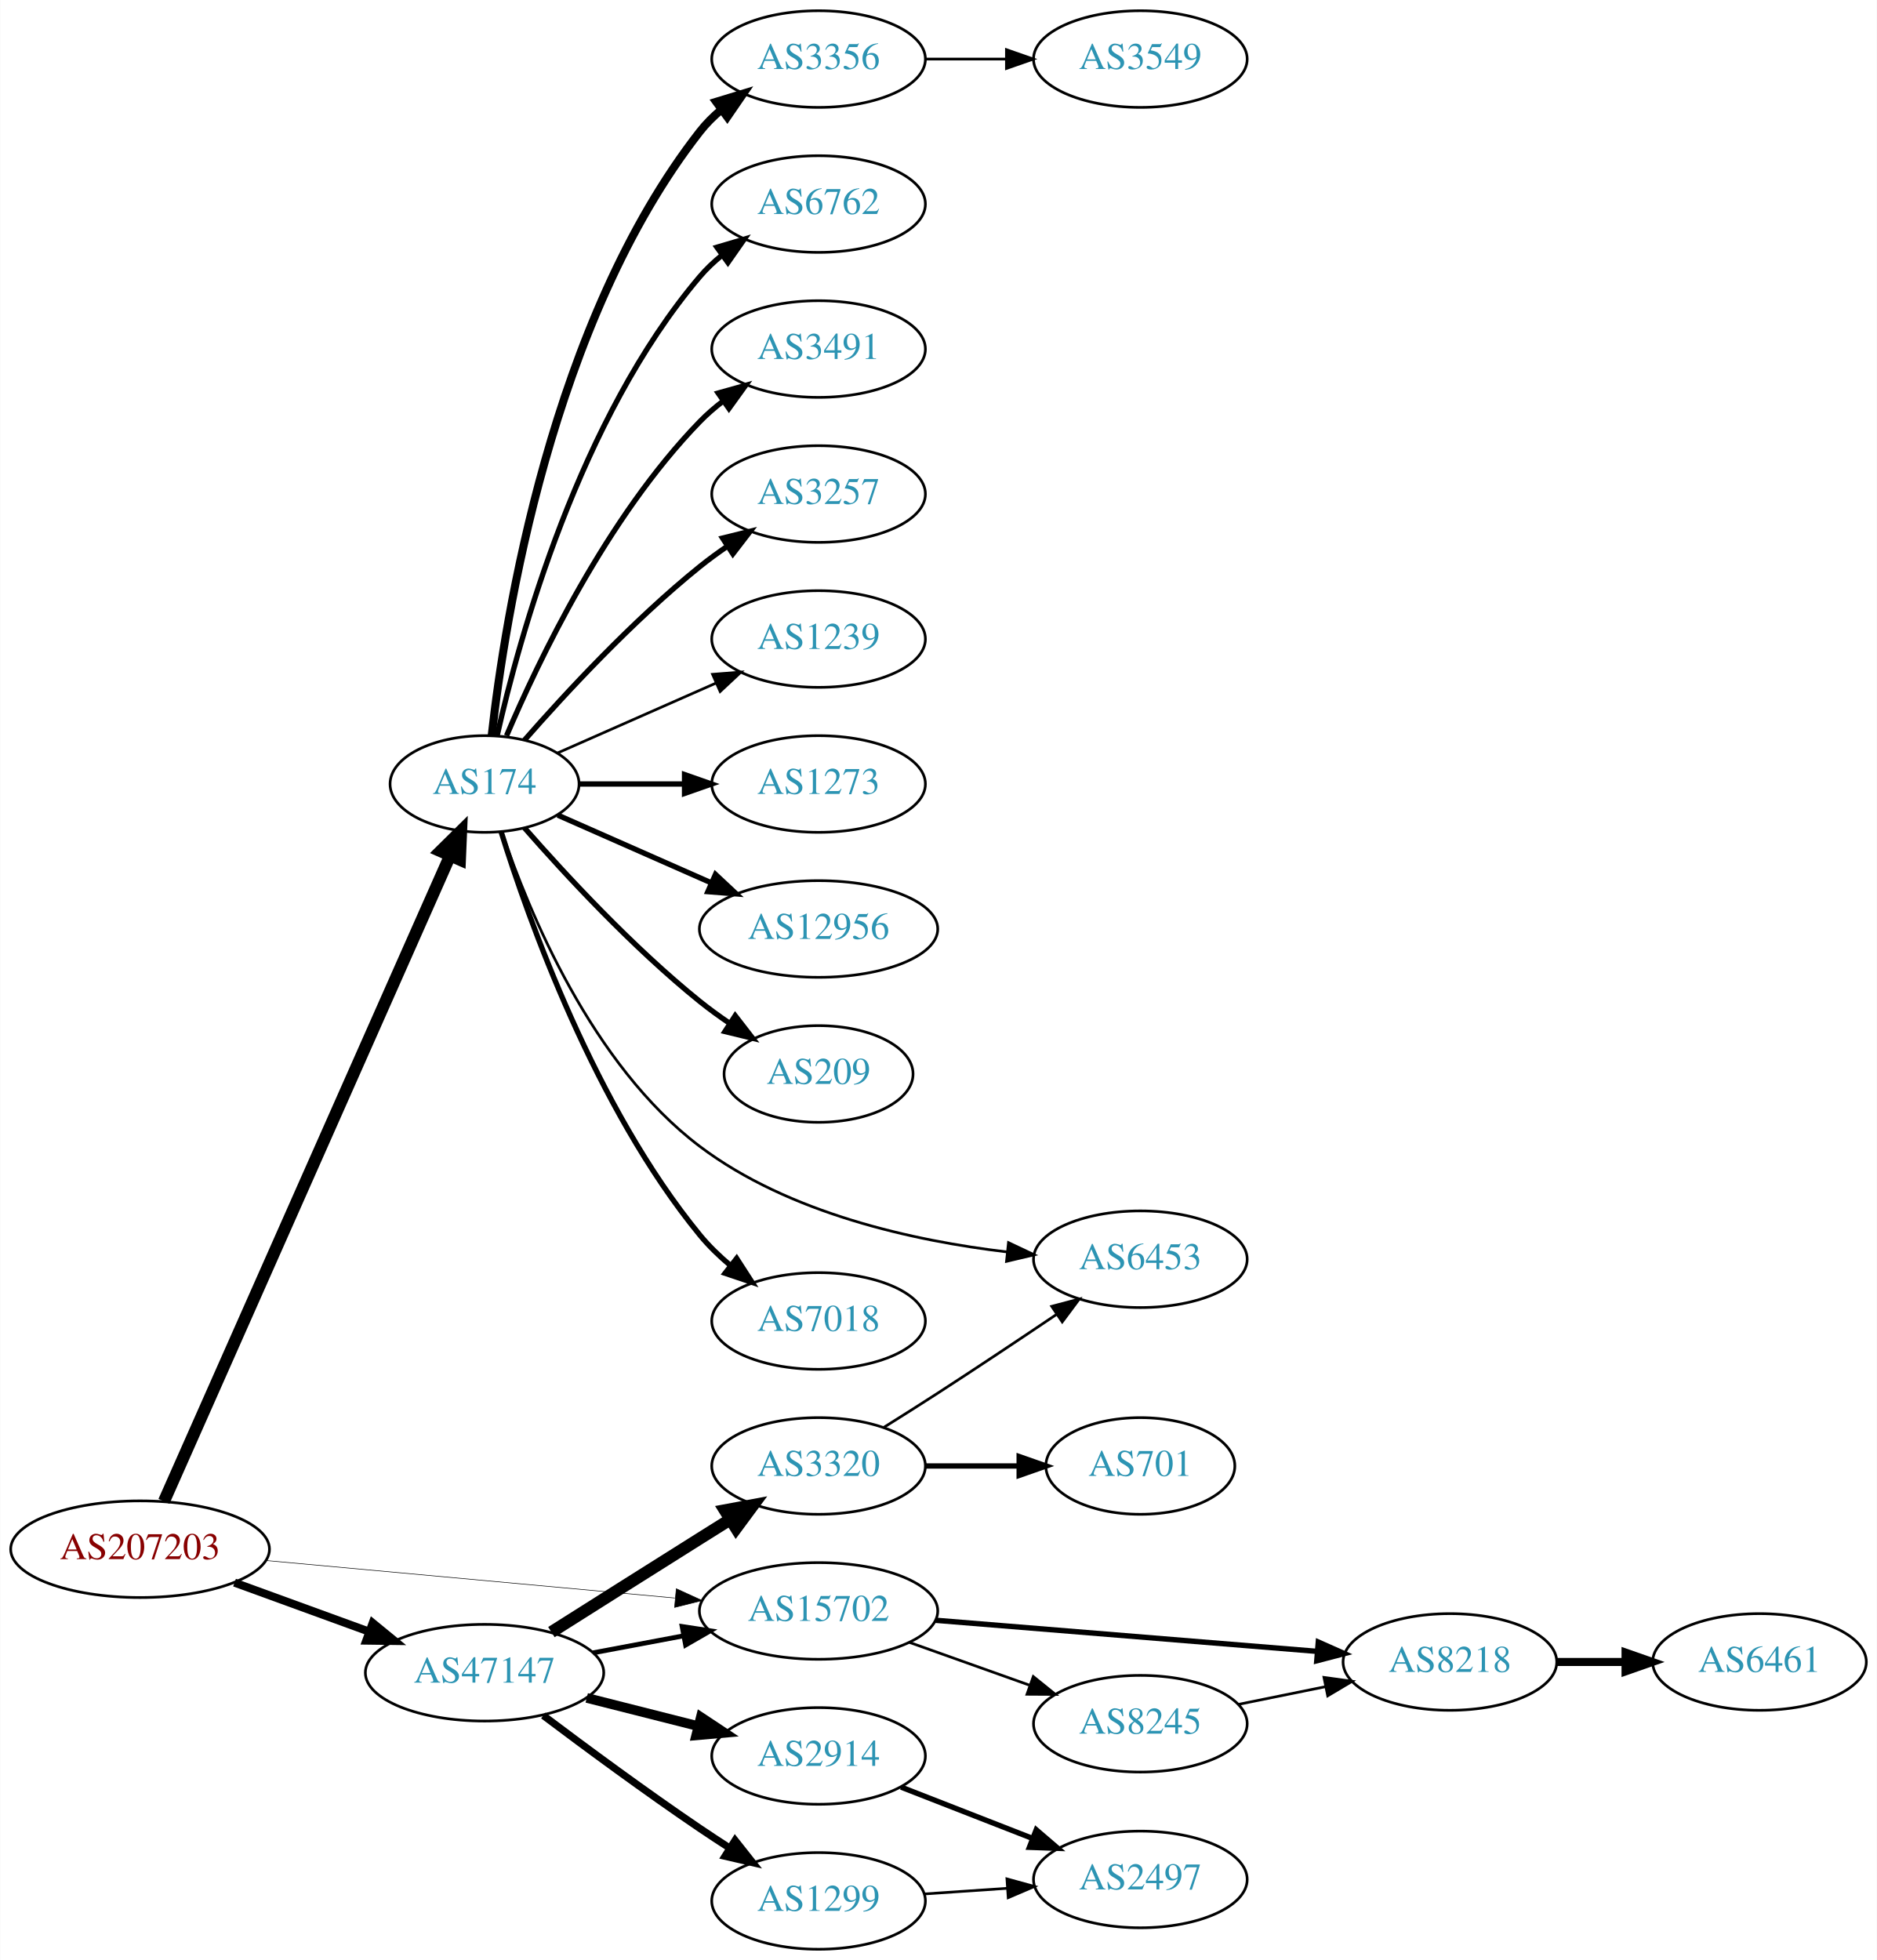
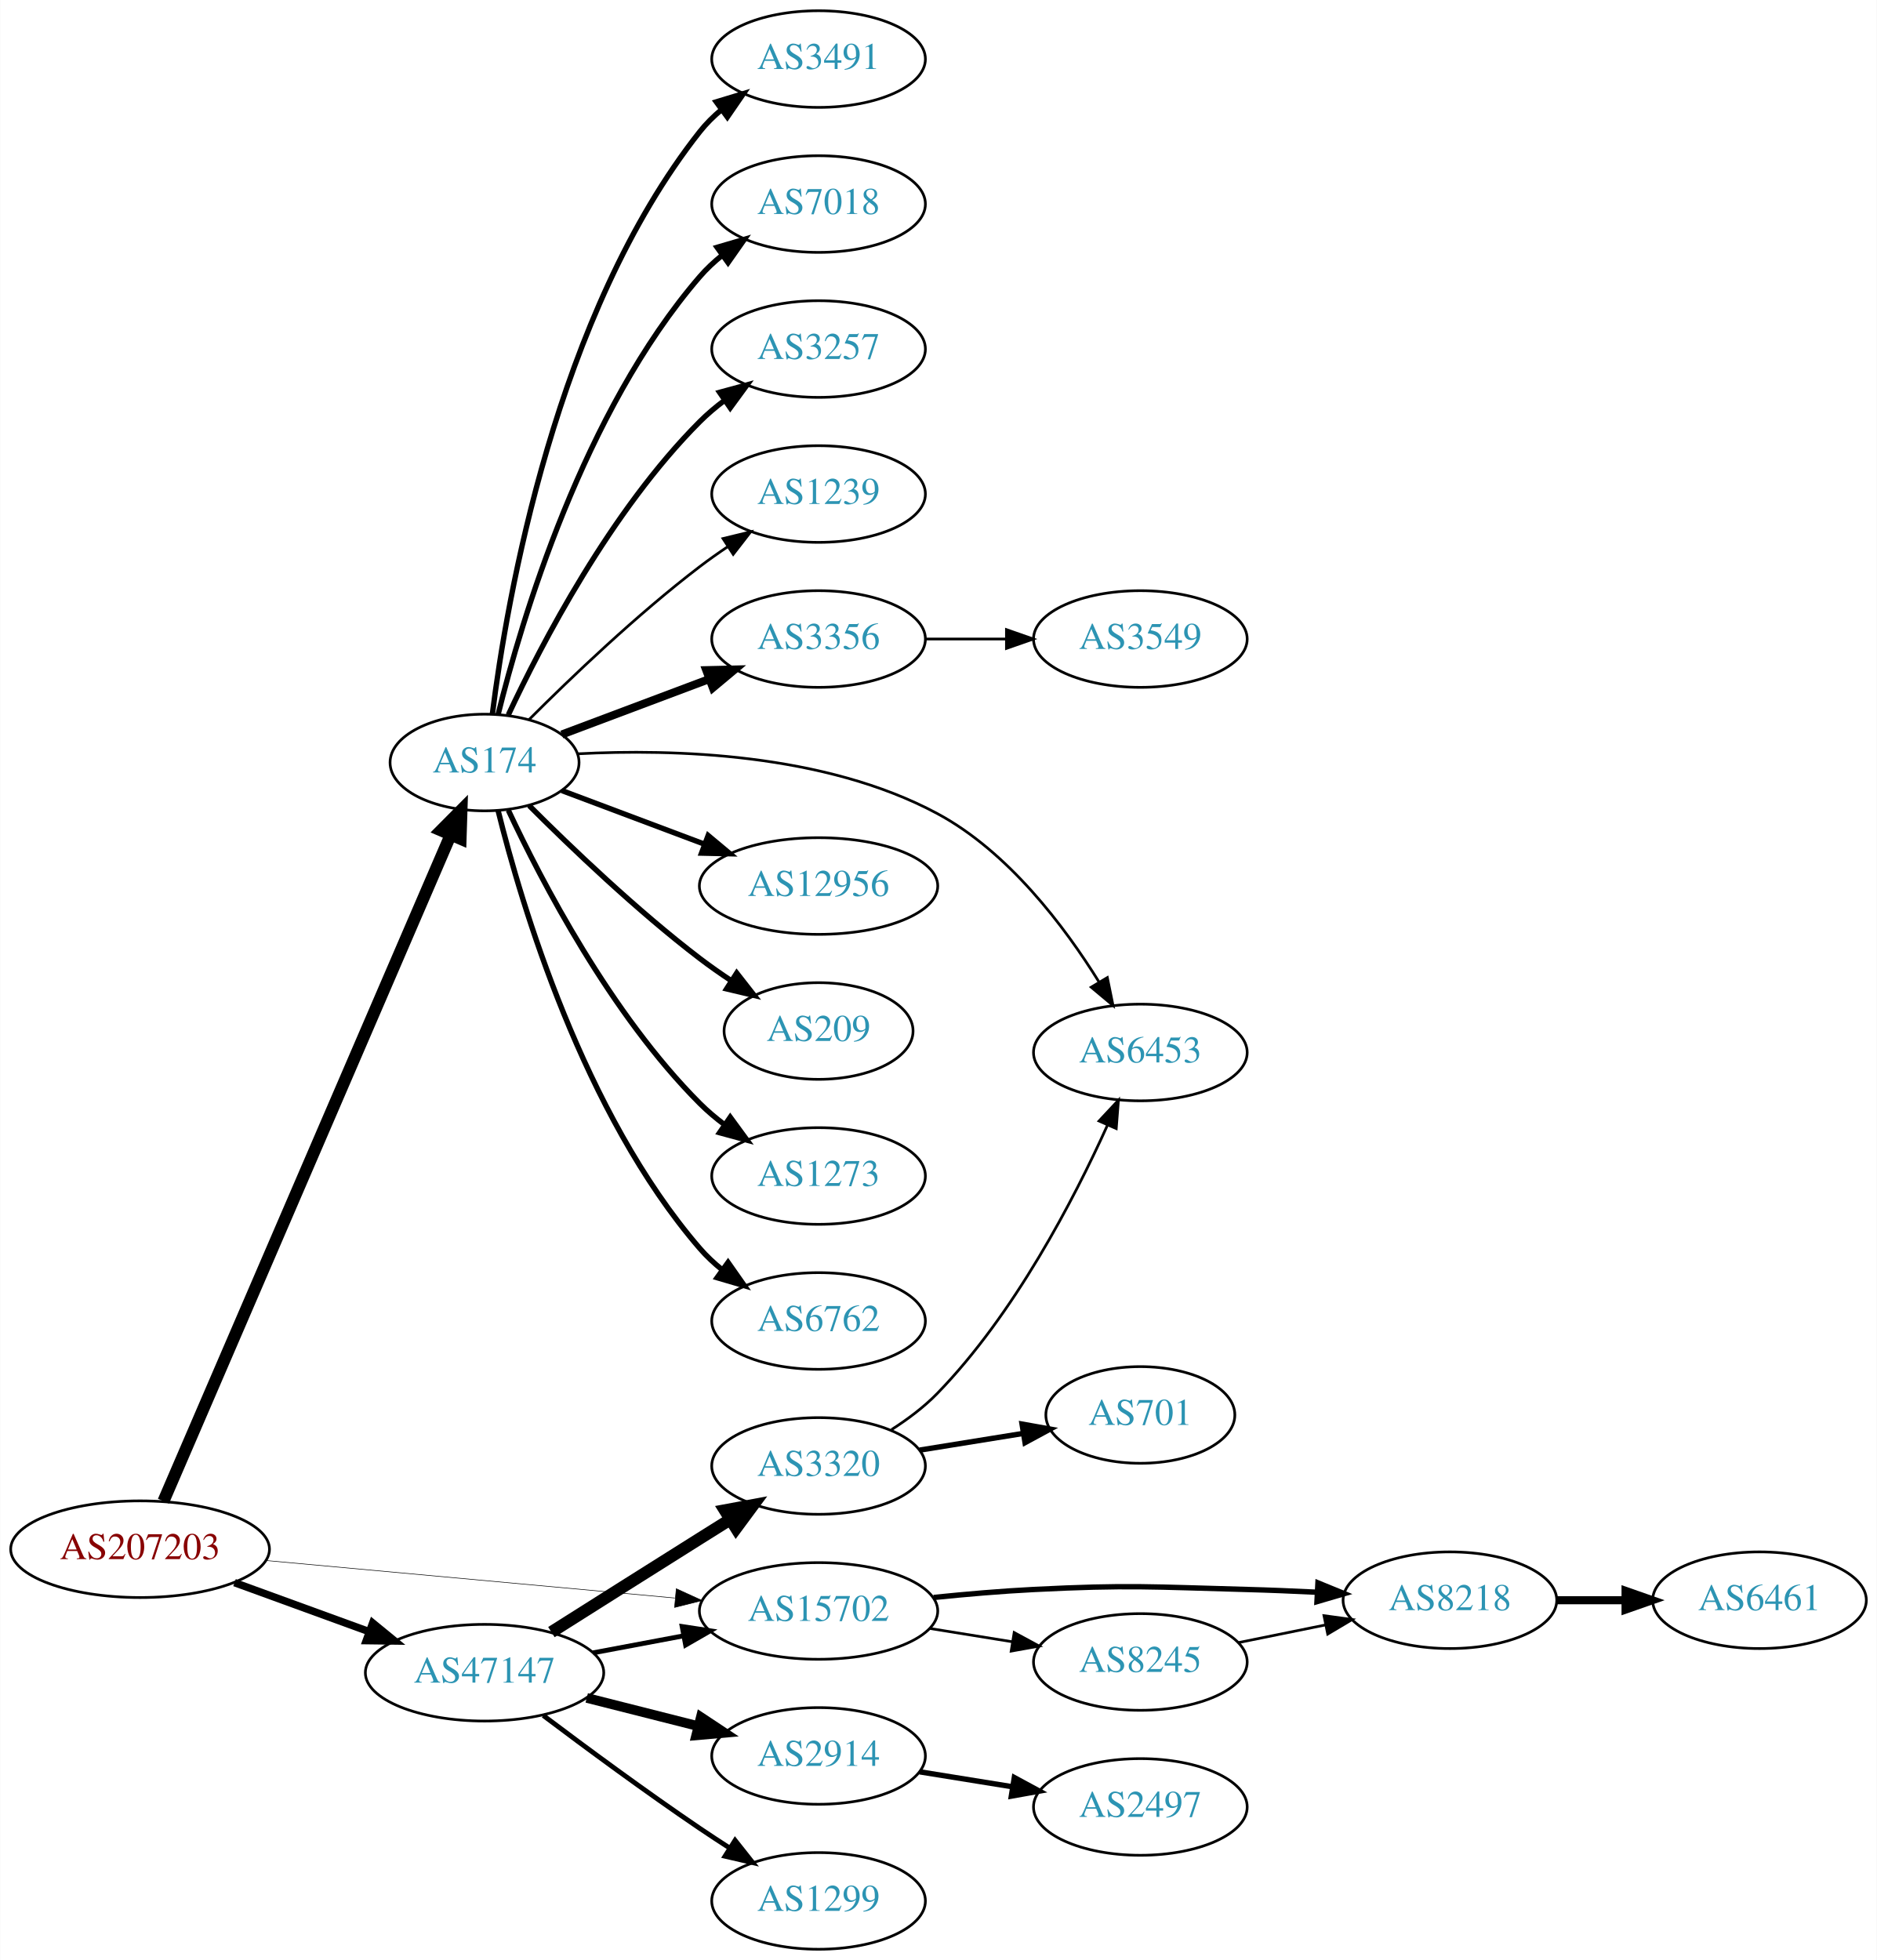
<svg xmlns="http://www.w3.org/2000/svg" xmlns:xlink="http://www.w3.org/1999/xlink" width="699pt" height="730pt" viewBox="0.00 0.00 698.85 730.00">
  <g id="graph0" class="graph" transform="scale(1 1) rotate(0) translate(4 726)">
    <polygon fill="white" stroke="none" points="-4,4 -4,-726 694.855,-726 694.855,4 -4,4" />
    <g id="node1" class="node">
      <g id="a_node1">
        <a xlink:href="/asn/207203" xlink:title="AS207203 ~ TIMEWARP IT Consulting GmbH [AT]">
          <ellipse fill="#ffffff" stroke="black" cx="48.096" cy="-149" rx="48.192" ry="18" />
          <text text-anchor="middle" x="48.096" y="-145.3" font-family="Times,serif" font-size="14.00" fill="#880000">AS207203</text>
        </a>
      </g>
    </g>
    <g id="node2" class="node">
      <g id="a_node2">
        <a xlink:href="/asn/174" xlink:title="AS174 ~ Cogent Communications [US]">
-           <ellipse fill="#ffffff" stroke="black" cx="176.388" cy="-434" rx="35.194" ry="18" />
-           <text text-anchor="middle" x="176.388" y="-430.3" font-family="Times,serif" font-size="14.00" fill="#2c94b3">AS174</text>
+           <ellipse fill="#ffffff" stroke="black" cx="176.388" cy="-442" rx="35.194" ry="18" />
+           <text text-anchor="middle" x="176.388" y="-438.3" font-family="Times,serif" font-size="14.00" fill="#2c94b3">AS174</text>
        </a>
      </g>
    </g>
    <g id="edge1" class="edge">
-       <path fill="none" stroke="black" stroke-width="4.5" d="M56.996,-166.828C78.487,-215.326 138.099,-349.853 163.585,-407.366" />
-       <polygon fill="black" stroke="black" stroke-width="4.5" points="160,-408.995 167.652,-416.543 167.2,-405.805 160,-408.995" />
+       <path fill="none" stroke="black" stroke-width="4.5" d="M56.806,-166.887C78.17,-216.452 138.229,-355.792 163.716,-414.923" />
+       <polygon fill="black" stroke="black" stroke-width="4.5" points="160.204,-416.722 167.778,-424.347 167.436,-413.605 160.204,-416.722" />
    </g>
    <g id="node3" class="node">
      <g id="a_node3">
        <a xlink:href="/asn/47147" xlink:title="AS47147 ~ ANEXIA Internetdienstleistungs GmbH [AT]">
          <ellipse fill="#ffffff" stroke="black" cx="176.388" cy="-103" rx="44.393" ry="18" />
          <text text-anchor="middle" x="176.388" y="-99.3" font-family="Times,serif" font-size="14.00" fill="#2c94b3">AS47147</text>
        </a>
      </g>
    </g>
    <g id="edge2" class="edge">
-       <path fill="none" stroke="black" stroke-width="3" d="M83.272,-136.552C98.638,-130.955 116.925,-124.294 133.141,-118.388" />
-       <polygon fill="black" stroke="black" stroke-width="3" points="134.726,-121.535 142.925,-114.824 132.331,-114.958 134.726,-121.535" />
+       <path fill="none" stroke="black" stroke-width="2.786" d="M83.272,-136.552C98.638,-130.955 116.925,-124.294 133.141,-118.388" />
+       <polygon fill="black" stroke="black" stroke-width="2.786" points="134.726,-121.535 142.925,-114.824 132.331,-114.958 134.726,-121.535" />
    </g>
    <g id="node4" class="node">
      <g id="a_node4">
        <a xlink:href="/asn/15702" xlink:title="AS15702 ~ Onstage Online GmbH [AT]">
          <ellipse fill="#ffffff" stroke="black" cx="300.78" cy="-126" rx="44.393" ry="18" />
          <text text-anchor="middle" x="300.78" y="-122.3" font-family="Times,serif" font-size="14.00" fill="#2c94b3">AS15702</text>
        </a>
      </g>
    </g>
    <g id="edge3" class="edge">
      <path fill="none" stroke="black" stroke-width="0.214" d="M95.075,-144.781C138.087,-140.835 202.28,-134.946 247.284,-130.816" />
      <polygon fill="black" stroke="black" stroke-width="0.214" points="247.793,-134.284 257.432,-129.885 247.154,-127.314 247.793,-134.284" />
    </g>
    <g id="node5" class="node">
      <g id="a_node5">
-         <a xlink:href="/asn/3356" xlink:title="AS3356 ~ Level 3 Parent, LLC [US]">
+         <a xlink:href="/asn/3491" xlink:title="AS3491 ~ PCCW Global, Inc. [US]">
          <ellipse fill="#ffffff" stroke="black" cx="300.78" cy="-704" rx="39.794" ry="18" />
-           <text text-anchor="middle" x="300.78" y="-700.3" font-family="Times,serif" font-size="14.00" fill="#2c94b3">AS3356</text>
+           <text text-anchor="middle" x="300.78" y="-700.3" font-family="Times,serif" font-size="14.00" fill="#2c94b3">AS3491</text>
        </a>
      </g>
    </g>
    <g id="edge4" class="edge">
-       <path fill="none" stroke="black" stroke-width="3" d="M179.067,-452.129C183.897,-495.368 201.238,-606.216 256.584,-677 258.899,-679.961 261.636,-682.683 264.591,-685.164" />
-       <polygon fill="black" stroke="black" stroke-width="3" points="262.647,-688.078 272.782,-691.165 266.784,-682.432 262.647,-688.078" />
+       <path fill="none" stroke="black" stroke-width="2" d="M179.315,-460.162C184.621,-502.424 202.807,-608.927 256.584,-677 258.914,-679.949 261.66,-682.664 264.622,-685.139" />
+       <polygon fill="black" stroke="black" stroke-width="2" points="262.683,-688.058 272.821,-691.134 266.814,-682.407 262.683,-688.058" />
    </g>
    <g id="node6" class="node">
      <g id="a_node6">
-         <a xlink:href="/asn/6762" xlink:title="AS6762 ~ TELECOM ITALIA SPARKLE S.p.A. [IT]">
+         <a xlink:href="/asn/7018" xlink:title="AS7018 ~ AT&amp;T Services, Inc. [US]">
          <ellipse fill="#ffffff" stroke="black" cx="300.78" cy="-650" rx="39.794" ry="18" />
-           <text text-anchor="middle" x="300.78" y="-646.3" font-family="Times,serif" font-size="14.00" fill="#2c94b3">AS6762</text>
+           <text text-anchor="middle" x="300.78" y="-646.3" font-family="Times,serif" font-size="14.00" fill="#2c94b3">AS7018</text>
        </a>
      </g>
    </g>
    <g id="edge5" class="edge">
-       <path fill="none" stroke="black" stroke-width="2" d="M181.081,-452.075C189.221,-488.148 211.654,-570.14 256.584,-623 259.018,-625.864 261.834,-628.521 264.839,-630.961" />
-       <polygon fill="black" stroke="black" stroke-width="2" points="262.938,-633.905 273.099,-636.906 267.028,-628.224 262.938,-633.905" />
+       <path fill="none" stroke="black" stroke-width="2" d="M181.42,-459.845C190.037,-494.661 213.093,-572.637 256.584,-623 259.04,-625.845 261.872,-628.489 264.886,-630.921" />
+       <polygon fill="black" stroke="black" stroke-width="2" points="262.993,-633.871 273.159,-636.855 267.073,-628.183 262.993,-633.871" />
    </g>
    <g id="node7" class="node">
      <g id="a_node7">
-         <a xlink:href="/asn/3491" xlink:title="AS3491 ~ PCCW Global, Inc. [US]">
+         <a xlink:href="/asn/3257" xlink:title="AS3257 ~ GTT [DE]">
          <ellipse fill="#ffffff" stroke="black" cx="300.78" cy="-596" rx="39.794" ry="18" />
-           <text text-anchor="middle" x="300.78" y="-592.3" font-family="Times,serif" font-size="14.00" fill="#2c94b3">AS3491</text>
+           <text text-anchor="middle" x="300.78" y="-592.3" font-family="Times,serif" font-size="14.00" fill="#2c94b3">AS3257</text>
        </a>
      </g>
    </g>
    <g id="edge6" class="edge">
-       <path fill="none" stroke="black" stroke-width="2" d="M184.578,-451.975C196.345,-479.682 221.919,-533.348 256.584,-569 259.204,-571.695 262.144,-574.239 265.227,-576.608" />
-       <polygon fill="black" stroke="black" stroke-width="2" points="263.394,-579.597 273.596,-582.455 267.403,-573.859 263.394,-579.597" />
+       <path fill="none" stroke="black" stroke-width="2" d="M185.238,-459.747C197.518,-486.017 223.345,-535.726 256.584,-569 259.386,-571.806 262.533,-574.457 265.816,-576.922" />
+       <polygon fill="black" stroke="black" stroke-width="2" points="263.92,-579.865 274.143,-582.647 267.886,-574.097 263.92,-579.865" />
    </g>
    <g id="node8" class="node">
      <g id="a_node8">
-         <a xlink:href="/asn/3257" xlink:title="AS3257 ~ GTT [DE]">
+         <a xlink:href="/asn/1239" xlink:title="AS1239 ~ Sprint [US]">
          <ellipse fill="#ffffff" stroke="black" cx="300.78" cy="-542" rx="39.794" ry="18" />
-           <text text-anchor="middle" x="300.78" y="-538.3" font-family="Times,serif" font-size="14.00" fill="#2c94b3">AS3257</text>
+           <text text-anchor="middle" x="300.78" y="-538.3" font-family="Times,serif" font-size="14.00" fill="#2c94b3">AS1239</text>
        </a>
      </g>
    </g>
    <g id="edge7" class="edge">
-       <path fill="none" stroke="black" stroke-width="2" d="M191.261,-450.345C206.331,-467.559 231.609,-494.901 256.584,-515 259.839,-517.62 263.364,-520.192 266.949,-522.646" />
-       <polygon fill="black" stroke="black" stroke-width="2" points="265.036,-525.577 275.321,-528.121 268.867,-519.719 265.036,-525.577" />
+       <path fill="none" stroke="black" d="M192.992,-458.025C208.431,-473.473 233.093,-497.08 256.584,-515 259.906,-517.534 263.473,-520.053 267.082,-522.475" />
+       <polygon fill="black" stroke="black" points="265.186,-525.417 275.483,-527.915 268.991,-519.542 265.186,-525.417" />
    </g>
    <g id="node9" class="node">
      <g id="a_node9">
-         <a xlink:href="/asn/1239" xlink:title="AS1239 ~ Sprint [US]">
+         <a xlink:href="/asn/3356" xlink:title="AS3356 ~ Level 3 Parent, LLC [US]">
          <ellipse fill="#ffffff" stroke="black" cx="300.78" cy="-488" rx="39.794" ry="18" />
-           <text text-anchor="middle" x="300.78" y="-484.3" font-family="Times,serif" font-size="14.00" fill="#2c94b3">AS1239</text>
+           <text text-anchor="middle" x="300.78" y="-484.3" font-family="Times,serif" font-size="14.00" fill="#2c94b3">AS3356</text>
        </a>
      </g>
    </g>
    <g id="edge8" class="edge">
-       <path fill="none" stroke="black" d="M203.644,-445.584C220.829,-453.167 243.543,-463.188 262.577,-471.586" />
-       <polygon fill="black" stroke="black" points="261.303,-474.849 271.865,-475.684 264.128,-468.445 261.303,-474.849" />
+       <path fill="none" stroke="black" stroke-width="3" d="M205.16,-452.438C221.347,-458.522 242.033,-466.296 259.933,-473.024" />
+       <polygon fill="black" stroke="black" stroke-width="3" points="258.953,-476.395 269.545,-476.637 261.416,-469.842 258.953,-476.395" />
    </g>
    <g id="node10" class="node">
      <g id="a_node10">
-         <a xlink:href="/asn/1273" xlink:title="AS1273 ~ Vodafone Group PLC [EU]">
-           <ellipse fill="#ffffff" stroke="black" cx="300.78" cy="-434" rx="39.794" ry="18" />
-           <text text-anchor="middle" x="300.78" y="-430.3" font-family="Times,serif" font-size="14.00" fill="#2c94b3">AS1273</text>
+         <a xlink:href="/asn/6453" xlink:title="AS6453 ~ TATA COMMUNICATIONS (AMERICA) INC [US]">
+           <ellipse fill="#ffffff" stroke="black" cx="420.622" cy="-334" rx="39.794" ry="18" />
+           <text text-anchor="middle" x="420.622" y="-330.3" font-family="Times,serif" font-size="14.00" fill="#2c94b3">AS6453</text>
        </a>
      </g>
    </g>
    <g id="edge9" class="edge">
-       <path fill="none" stroke="black" stroke-width="2" d="M211.806,-434C223.857,-434 237.633,-434 250.651,-434" />
-       <polygon fill="black" stroke="black" stroke-width="2" points="250.881,-437.5 260.881,-434 250.881,-430.5 250.881,-437.5" />
+       <path fill="none" stroke="black" d="M211.022,-445.241C246.483,-447.111 302.928,-445.584 344.976,-423 371.44,-408.786 392.38,-380.981 405.264,-360.213" />
+       <polygon fill="black" stroke="black" points="408.331,-361.904 410.447,-351.523 402.319,-358.319 408.331,-361.904" />
    </g>
    <g id="node11" class="node">
      <g id="a_node11">
        <a xlink:href="/asn/12956" xlink:title="AS12956 ~ TELXIUS [ES]">
-           <ellipse fill="#ffffff" stroke="black" cx="300.78" cy="-380" rx="44.393" ry="18" />
-           <text text-anchor="middle" x="300.78" y="-376.3" font-family="Times,serif" font-size="14.00" fill="#2c94b3">AS12956</text>
+           <ellipse fill="#ffffff" stroke="black" cx="300.78" cy="-396" rx="44.393" ry="18" />
+           <text text-anchor="middle" x="300.78" y="-392.3" font-family="Times,serif" font-size="14.00" fill="#2c94b3">AS12956</text>
        </a>
      </g>
    </g>
    <g id="edge10" class="edge">
-       <path fill="none" stroke="black" stroke-width="2" d="M203.644,-422.416C220.348,-415.046 242.276,-405.371 260.971,-397.123" />
-       <polygon fill="black" stroke="black" stroke-width="2" points="262.393,-400.321 270.129,-393.082 259.567,-393.917 262.393,-400.321" />
+       <path fill="none" stroke="black" stroke-width="2" d="M205.16,-431.562C220.871,-425.657 240.82,-418.159 258.347,-411.572" />
+       <polygon fill="black" stroke="black" stroke-width="2" points="259.663,-414.817 267.792,-408.022 257.2,-408.264 259.663,-414.817" />
    </g>
    <g id="node12" class="node">
      <g id="a_node12">
        <a xlink:href="/asn/209" xlink:title="AS209 ~ CenturyLink Communications, LLC [US]">
-           <ellipse fill="#ffffff" stroke="black" cx="300.78" cy="-326" rx="35.194" ry="18" />
-           <text text-anchor="middle" x="300.78" y="-322.3" font-family="Times,serif" font-size="14.00" fill="#2c94b3">AS209</text>
+           <ellipse fill="#ffffff" stroke="black" cx="300.78" cy="-342" rx="35.194" ry="18" />
+           <text text-anchor="middle" x="300.78" y="-338.3" font-family="Times,serif" font-size="14.00" fill="#2c94b3">AS209</text>
        </a>
      </g>
    </g>
    <g id="edge11" class="edge">
-       <path fill="none" stroke="black" stroke-width="2" d="M191.261,-417.655C206.331,-400.441 231.609,-373.099 256.584,-353 260.089,-350.179 263.907,-347.413 267.775,-344.792" />
-       <polygon fill="black" stroke="black" stroke-width="2" points="269.732,-347.694 276.22,-339.318 265.925,-341.82 269.732,-347.694" />
+       <path fill="none" stroke="black" stroke-width="2" d="M192.992,-425.975C208.431,-410.527 233.093,-386.92 256.584,-369 260.242,-366.209 264.198,-363.437 268.179,-360.792" />
+       <polygon fill="black" stroke="black" stroke-width="2" points="270.3,-363.59 276.829,-355.246 266.522,-357.697 270.3,-363.59" />
    </g>
    <g id="node13" class="node">
      <g id="a_node13">
-         <a xlink:href="/asn/6453" xlink:title="AS6453 ~ TATA COMMUNICATIONS (AMERICA) INC [US]">
-           <ellipse fill="#ffffff" stroke="black" cx="420.622" cy="-257" rx="39.794" ry="18" />
-           <text text-anchor="middle" x="420.622" y="-253.3" font-family="Times,serif" font-size="14.00" fill="#2c94b3">AS6453</text>
+         <a xlink:href="/asn/1273" xlink:title="AS1273 ~ Vodafone Group PLC [EU]">
+           <ellipse fill="#ffffff" stroke="black" cx="300.78" cy="-288" rx="39.794" ry="18" />
+           <text text-anchor="middle" x="300.78" y="-284.3" font-family="Times,serif" font-size="14.00" fill="#2c94b3">AS1273</text>
        </a>
      </g>
    </g>
    <g id="edge12" class="edge">
-       <path fill="none" stroke="black" d="M182.862,-416.065C192.709,-386.909 216.232,-329.434 256.584,-299 289.717,-274.01 336.25,-263.821 371.126,-259.701" />
-       <polygon fill="black" stroke="black" points="371.512,-263.18 381.089,-258.651 370.778,-256.219 371.512,-263.18" />
+       <path fill="none" stroke="black" stroke-width="2" d="M185.238,-424.253C197.518,-397.983 223.345,-348.274 256.584,-315 259.386,-312.194 262.533,-309.543 265.816,-307.078" />
+       <polygon fill="black" stroke="black" stroke-width="2" points="267.886,-309.903 274.143,-301.353 263.92,-304.135 267.886,-309.903" />
    </g>
    <g id="node14" class="node">
      <g id="a_node14">
-         <a xlink:href="/asn/7018" xlink:title="AS7018 ~ AT&amp;T Services, Inc. [US]">
+         <a xlink:href="/asn/6762" xlink:title="AS6762 ~ TELECOM ITALIA SPARKLE S.p.A. [IT]">
          <ellipse fill="#ffffff" stroke="black" cx="300.78" cy="-234" rx="39.794" ry="18" />
-           <text text-anchor="middle" x="300.78" y="-230.3" font-family="Times,serif" font-size="14.00" fill="#2c94b3">AS7018</text>
+           <text text-anchor="middle" x="300.78" y="-230.3" font-family="Times,serif" font-size="14.00" fill="#2c94b3">AS6762</text>
        </a>
      </g>
    </g>
    <g id="edge13" class="edge">
-       <path fill="none" stroke="black" stroke-width="2" d="M182.559,-416.218C192.667,-383.701 217.53,-313.622 256.584,-266 259.901,-261.954 263.838,-258.146 267.962,-254.665" />
-       <polygon fill="black" stroke="black" stroke-width="2" points="270.272,-257.302 276.014,-248.398 265.973,-251.778 270.272,-257.302" />
+       <path fill="none" stroke="black" stroke-width="2" d="M181.42,-424.155C190.037,-389.339 213.093,-311.363 256.584,-261 259.04,-258.155 261.872,-255.511 264.886,-253.079" />
+       <polygon fill="black" stroke="black" stroke-width="2" points="267.073,-255.817 273.159,-247.145 262.993,-250.129 267.073,-255.817" />
    </g>
    <g id="edge18" class="edge">
      <path fill="none" stroke="black" stroke-width="1.8" d="M216.787,-110.404C227.487,-112.415 239.211,-114.618 250.388,-116.718" />
      <polygon fill="black" stroke="black" stroke-width="1.8" points="249.98,-120.203 260.454,-118.61 251.273,-113.323 249.98,-120.203" />
    </g>
    <g id="node16" class="node">
      <g id="a_node16">
+         <a xlink:href="/asn/3320" xlink:title="AS3320 ~ DTAG [DE]">
+           <ellipse fill="#ffffff" stroke="black" cx="300.78" cy="-180" rx="39.794" ry="18" />
+           <text text-anchor="middle" x="300.78" y="-176.3" font-family="Times,serif" font-size="14.00" fill="#2c94b3">AS3320</text>
+         </a>
+       </g>
+     </g>
+     <g id="edge15" class="edge">
+       <path fill="none" stroke="black" stroke-width="4.5" d="M201.283,-118.125C216.988,-128.057 237.996,-141.323 256.584,-153 260.206,-155.276 264.002,-157.656 267.777,-160.019" />
+       <polygon fill="black" stroke="black" stroke-width="4.5" points="265.887,-163.481 276.453,-165.446 270.063,-156.805 265.887,-163.481" />
+     </g>
+     <g id="node17" class="node">
+       <g id="a_node17">
        <a xlink:href="/asn/2914" xlink:title="AS2914 ~ NTT America, Inc. [US]">
          <ellipse fill="#ffffff" stroke="black" cx="300.78" cy="-72" rx="39.794" ry="18" />
          <text text-anchor="middle" x="300.78" y="-68.3" font-family="Times,serif" font-size="14.00" fill="#2c94b3">AS2914</text>
        </a>
      </g>
    </g>
-     <g id="edge15" class="edge">
+     <g id="edge16" class="edge">
      <path fill="none" stroke="black" stroke-width="3.6" d="M214.441,-93.615C227.449,-90.32 242.189,-86.587 255.715,-83.161" />
      <polygon fill="black" stroke="black" stroke-width="3.6" points="256.939,-86.462 265.773,-80.613 255.22,-79.676 256.939,-86.462" />
    </g>
-     <g id="node17" class="node">
-       <g id="a_node17">
+     <g id="node18" class="node">
+       <g id="a_node18">
        <a xlink:href="/asn/1299" xlink:title="AS1299 ~ Telia Carrier [EU]">
          <ellipse fill="#ffffff" stroke="black" cx="300.78" cy="-18" rx="39.794" ry="18" />
          <text text-anchor="middle" x="300.78" y="-14.3" font-family="Times,serif" font-size="14.00" fill="#2c94b3">AS1299</text>
        </a>
      </g>
    </g>
-     <g id="edge16" class="edge">
-       <path fill="none" stroke="black" stroke-width="2.7" d="M198.263,-87.063C214.06,-75.163 236.406,-58.667 256.584,-45 260.126,-42.601 263.872,-40.144 267.618,-37.737" />
-       <polygon fill="black" stroke="black" stroke-width="2.7" points="269.687,-40.57 276.263,-32.263 265.942,-34.656 269.687,-40.57" />
-     </g>
-     <g id="node18" class="node">
-       <g id="a_node18">
-         <a xlink:href="/asn/3320" xlink:title="AS3320 ~ DTAG [DE]">
-           <ellipse fill="#ffffff" stroke="black" cx="300.78" cy="-180" rx="39.794" ry="18" />
-           <text text-anchor="middle" x="300.78" y="-176.3" font-family="Times,serif" font-size="14.00" fill="#2c94b3">AS3320</text>
-         </a>
-       </g>
-     </g>
    <g id="edge17" class="edge">
-       <path fill="none" stroke="black" stroke-width="4.5" d="M201.283,-118.125C216.988,-128.057 237.996,-141.323 256.584,-153 260.206,-155.276 264.002,-157.656 267.777,-160.019" />
-       <polygon fill="black" stroke="black" stroke-width="4.5" points="265.887,-163.481 276.453,-165.446 270.063,-156.805 265.887,-163.481" />
+       <path fill="none" stroke="black" stroke-width="1.8" d="M198.263,-87.063C214.06,-75.163 236.406,-58.667 256.584,-45 260.126,-42.601 263.872,-40.144 267.618,-37.737" />
+       <polygon fill="black" stroke="black" stroke-width="1.8" points="269.687,-40.57 276.263,-32.263 265.942,-34.656 269.687,-40.57" />
    </g>
    <g id="node21" class="node">
      <g id="a_node21">
        <a xlink:href="/asn/8218" xlink:title="AS8218 ~ legacy Neotelecoms [FR]">
-           <ellipse fill="#ffffff" stroke="black" cx="535.915" cy="-107" rx="39.794" ry="18" />
-           <text text-anchor="middle" x="535.915" y="-103.3" font-family="Times,serif" font-size="14.00" fill="#2c94b3">AS8218</text>
+           <ellipse fill="#ffffff" stroke="black" cx="535.915" cy="-130" rx="39.794" ry="18" />
+           <text text-anchor="middle" x="535.915" y="-126.3" font-family="Times,serif" font-size="14.00" fill="#2c94b3">AS8218</text>
        </a>
      </g>
    </g>
    <g id="edge22" class="edge">
-       <path fill="none" stroke="black" stroke-width="2" d="M344.269,-122.537C384.43,-119.264 444.622,-114.359 486.594,-110.938" />
-       <polygon fill="black" stroke="black" stroke-width="2" points="486.9,-114.425 496.582,-110.124 486.331,-107.448 486.9,-114.425" />
+       <path fill="none" stroke="black" stroke-width="2" d="M343.643,-131.023C355.677,-132.252 368.83,-133.388 380.976,-134 416.172,-135.773 425.04,-134.943 460.269,-134 468.754,-133.773 477.776,-133.401 486.507,-132.972" />
+       <polygon fill="black" stroke="black" stroke-width="2" points="486.768,-136.464 496.573,-132.449 486.404,-129.473 486.768,-136.464" />
    </g>
    <g id="node22" class="node">
      <g id="a_node22">
        <a xlink:href="/asn/8245" xlink:title="AS8245 ~ Video-Broadcast GmbH [AT]">
-           <ellipse fill="#ffffff" stroke="black" cx="420.622" cy="-84" rx="39.794" ry="18" />
-           <text text-anchor="middle" x="420.622" y="-80.3" font-family="Times,serif" font-size="14.00" fill="#2c94b3">AS8245</text>
+           <ellipse fill="#ffffff" stroke="black" cx="420.622" cy="-107" rx="39.794" ry="18" />
+           <text text-anchor="middle" x="420.622" y="-103.3" font-family="Times,serif" font-size="14.00" fill="#2c94b3">AS8245</text>
        </a>
      </g>
    </g>
    <g id="edge23" class="edge">
-       <path fill="none" stroke="black" d="M334.605,-114.301C348.439,-109.37 364.677,-103.583 379.235,-98.394" />
-       <polygon fill="black" stroke="black" points="380.75,-101.57 388.995,-94.916 378.4,-94.976 380.75,-101.57" />
+       <path fill="none" stroke="black" d="M342.334,-119.461C352.221,-117.867 362.874,-116.15 373.018,-114.514" />
+       <polygon fill="black" stroke="black" points="373.629,-117.961 382.944,-112.914 372.515,-111.05 373.629,-117.961" />
    </g>
    <g id="node15" class="node">
      <g id="a_node15">
        <a xlink:href="/asn/3549" xlink:title="AS3549 ~ Level 3 Parent, LLC [US]">
-           <ellipse fill="#ffffff" stroke="black" cx="420.622" cy="-704" rx="39.794" ry="18" />
-           <text text-anchor="middle" x="420.622" y="-700.3" font-family="Times,serif" font-size="14.00" fill="#2c94b3">AS3549</text>
+           <ellipse fill="#ffffff" stroke="black" cx="420.622" cy="-488" rx="39.794" ry="18" />
+           <text text-anchor="middle" x="420.622" y="-484.3" font-family="Times,serif" font-size="14.00" fill="#2c94b3">AS3549</text>
        </a>
      </g>
    </g>
    <g id="edge14" class="edge">
-       <path fill="none" stroke="black" d="M340.692,-704C350.246,-704 360.595,-704 370.558,-704" />
-       <polygon fill="black" stroke="black" points="370.751,-707.5 380.75,-704 370.75,-700.5 370.751,-707.5" />
+       <path fill="none" stroke="black" d="M340.692,-488C350.246,-488 360.595,-488 370.558,-488" />
+       <polygon fill="black" stroke="black" points="370.751,-491.5 380.75,-488 370.75,-484.5 370.751,-491.5" />
+     </g>
+     <g id="edge20" class="edge">
+       <path fill="none" stroke="black" d="M327.961,-193.548C333.973,-197.391 340.042,-201.929 344.976,-207 373.728,-236.547 395.869,-279.241 408.324,-306.808" />
+       <polygon fill="black" stroke="black" points="405.237,-308.484 412.468,-316.228 411.644,-305.665 405.237,-308.484" />
    </g>
    <g id="node19" class="node">
      <g id="a_node19">
-         <a xlink:href="/asn/2497" xlink:title="AS2497 ~ Internet Initiative Japan Inc. [JP]">
-           <ellipse fill="#ffffff" stroke="black" cx="420.622" cy="-26" rx="39.794" ry="18" />
-           <text text-anchor="middle" x="420.622" y="-22.3" font-family="Times,serif" font-size="14.00" fill="#2c94b3">AS2497</text>
-         </a>
-       </g>
-     </g>
-     <g id="edge25" class="edge">
-       <path fill="none" stroke="black" stroke-width="2" d="M331.516,-60.392C346.31,-54.617 364.387,-47.561 380.309,-41.346" />
-       <polygon fill="black" stroke="black" stroke-width="2" points="381.852,-44.501 389.895,-37.604 379.307,-37.98 381.852,-44.501" />
+         <a xlink:href="/asn/701" xlink:title="AS701 ~ UUNET [US]">
+           <ellipse fill="#ffffff" stroke="black" cx="420.622" cy="-199" rx="35.194" ry="18" />
+           <text text-anchor="middle" x="420.622" y="-195.3" font-family="Times,serif" font-size="14.00" fill="#2c94b3">AS701</text>
+         </a>
+       </g>
    </g>
    <g id="edge19" class="edge">
-       <path fill="none" stroke="black" d="M340.04,-20.597C349.919,-21.268 360.686,-21.999 371.015,-22.7" />
-       <polygon fill="black" stroke="black" points="370.937,-26.203 381.151,-23.388 371.411,-19.219 370.937,-26.203" />
-     </g>
-     <g id="edge21" class="edge">
-       <path fill="none" stroke="black" d="M325.18,-194.439C331.621,-198.465 338.591,-202.868 344.976,-207 359.692,-216.525 375.873,-227.322 389.397,-236.44" />
-       <polygon fill="black" stroke="black" points="387.613,-239.459 397.858,-242.159 391.533,-233.659 387.613,-239.459" />
+       <path fill="none" stroke="black" stroke-width="2" d="M338.42,-185.908C350.682,-187.885 364.453,-190.105 377.124,-192.148" />
+       <polygon fill="black" stroke="black" stroke-width="2" points="376.57,-195.604 386.999,-193.74 377.684,-188.693 376.57,-195.604" />
    </g>
    <g id="node20" class="node">
      <g id="a_node20">
-         <a xlink:href="/asn/701" xlink:title="AS701 ~ UUNET [US]">
-           <ellipse fill="#ffffff" stroke="black" cx="420.622" cy="-180" rx="35.194" ry="18" />
-           <text text-anchor="middle" x="420.622" y="-176.3" font-family="Times,serif" font-size="14.00" fill="#2c94b3">AS701</text>
-         </a>
-       </g>
-     </g>
-     <g id="edge20" class="edge">
-       <path fill="none" stroke="black" stroke-width="2" d="M340.692,-180C351.779,-180 363.939,-180 375.321,-180" />
-       <polygon fill="black" stroke="black" stroke-width="2" points="375.503,-183.5 385.503,-180 375.503,-176.5 375.503,-183.5" />
+         <a xlink:href="/asn/2497" xlink:title="AS2497 ~ Internet Initiative Japan Inc. [JP]">
+           <ellipse fill="#ffffff" stroke="black" cx="420.622" cy="-53" rx="39.794" ry="18" />
+           <text text-anchor="middle" x="420.622" y="-49.3" font-family="Times,serif" font-size="14.00" fill="#2c94b3">AS2497</text>
+         </a>
+       </g>
+     </g>
+     <g id="edge21" class="edge">
+       <path fill="none" stroke="black" stroke-width="2" d="M338.42,-66.092C349.394,-64.323 361.577,-62.359 373.098,-60.501" />
+       <polygon fill="black" stroke="black" stroke-width="2" points="373.689,-63.951 383.005,-58.904 372.575,-57.04 373.689,-63.951" />
    </g>
    <g id="node23" class="node">
      <g id="a_node23">
        <a xlink:href="/asn/6461" xlink:title="AS6461 ~ Zayo Bandwidth [US]">
-           <ellipse fill="#ffffff" stroke="black" cx="651.208" cy="-107" rx="39.794" ry="18" />
-           <text text-anchor="middle" x="651.208" y="-103.3" font-family="Times,serif" font-size="14.00" fill="#2c94b3">AS6461</text>
+           <ellipse fill="#ffffff" stroke="black" cx="651.208" cy="-130" rx="39.794" ry="18" />
+           <text text-anchor="middle" x="651.208" y="-126.3" font-family="Times,serif" font-size="14.00" fill="#2c94b3">AS6461</text>
        </a>
      </g>
    </g>
    <g id="edge24" class="edge">
-       <path fill="none" stroke="black" stroke-width="3" d="M575.587,-107C583.79,-107 592.554,-107 601.087,-107" />
-       <polygon fill="black" stroke="black" stroke-width="3" points="601.326,-110.5 611.326,-107 601.326,-103.5 601.326,-110.5" />
-     </g>
-     <g id="edge26" class="edge">
-       <path fill="none" stroke="black" d="M457.158,-91.214C467.387,-93.291 478.687,-95.585 489.43,-97.766" />
-       <polygon fill="black" stroke="black" points="489.009,-101.252 499.506,-99.811 490.402,-94.392 489.009,-101.252" />
+       <path fill="none" stroke="black" stroke-width="3" d="M575.587,-130C583.79,-130 592.554,-130 601.087,-130" />
+       <polygon fill="black" stroke="black" stroke-width="3" points="601.326,-133.5 611.326,-130 601.326,-126.5 601.326,-133.5" />
+     </g>
+     <g id="edge25" class="edge">
+       <path fill="none" stroke="black" d="M457.158,-114.214C467.387,-116.291 478.687,-118.585 489.43,-120.766" />
+       <polygon fill="black" stroke="black" points="489.009,-124.252 499.506,-122.811 490.402,-117.392 489.009,-124.252" />
    </g>
  </g>
</svg>
